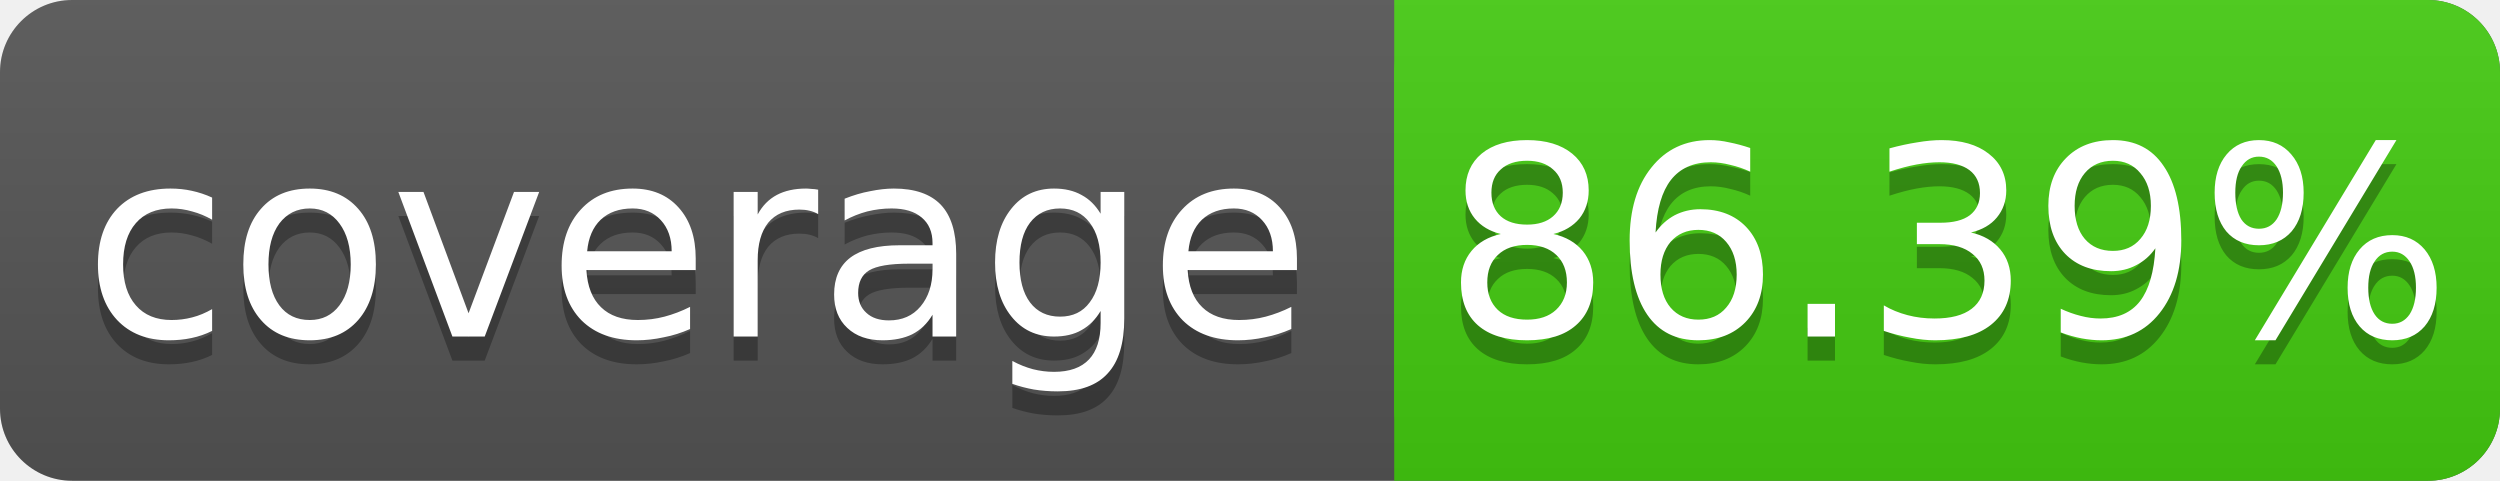
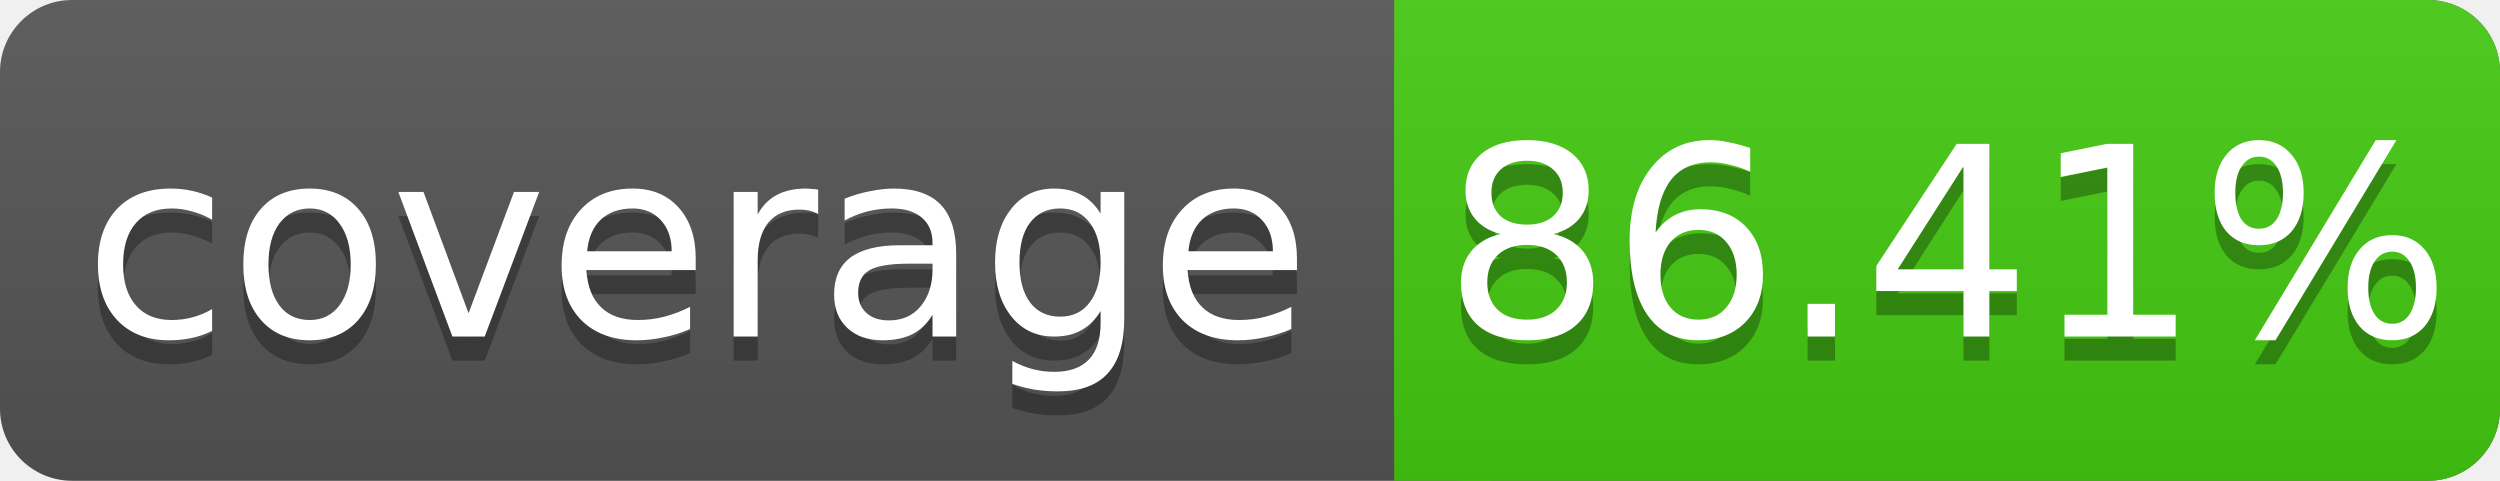
<svg xmlns="http://www.w3.org/2000/svg" width="104" height="20">
  <linearGradient id="s" x2="0" y2="100%">
    <stop offset="0" stop-color="#bbb" stop-opacity=".1" />
    <stop offset="1" stop-opacity=".1" />
  </linearGradient>
  <rect rx="3" width="104" height="20" fill="#555" />
  <rect rx="3" x="58" width="46" height="20" fill="#4c1" />
  <rect x="58" width="4" height="20" fill="#4c1" />
  <rect rx="3" width="104" height="20" fill="url(#s)" />
  <g fill="#fff" text-anchor="middle" font-family="DejaVu Sans,Verdana,Geneva,sans-serif" font-size="11">
    <text x="29" y="15" fill="#010101" fill-opacity=".3">coverage</text>
    <text x="29" y="14">coverage</text>
-     <text x="81" y="15" fill="#010101" fill-opacity=".3">86.39%</text>
-     <text x="81" y="14">86.39%</text>
+     <text x="81" y="15" fill="#010101" fill-opacity=".3">86.41%</text>
+     <text x="81" y="14">86.41%</text>
  </g>
</svg>
